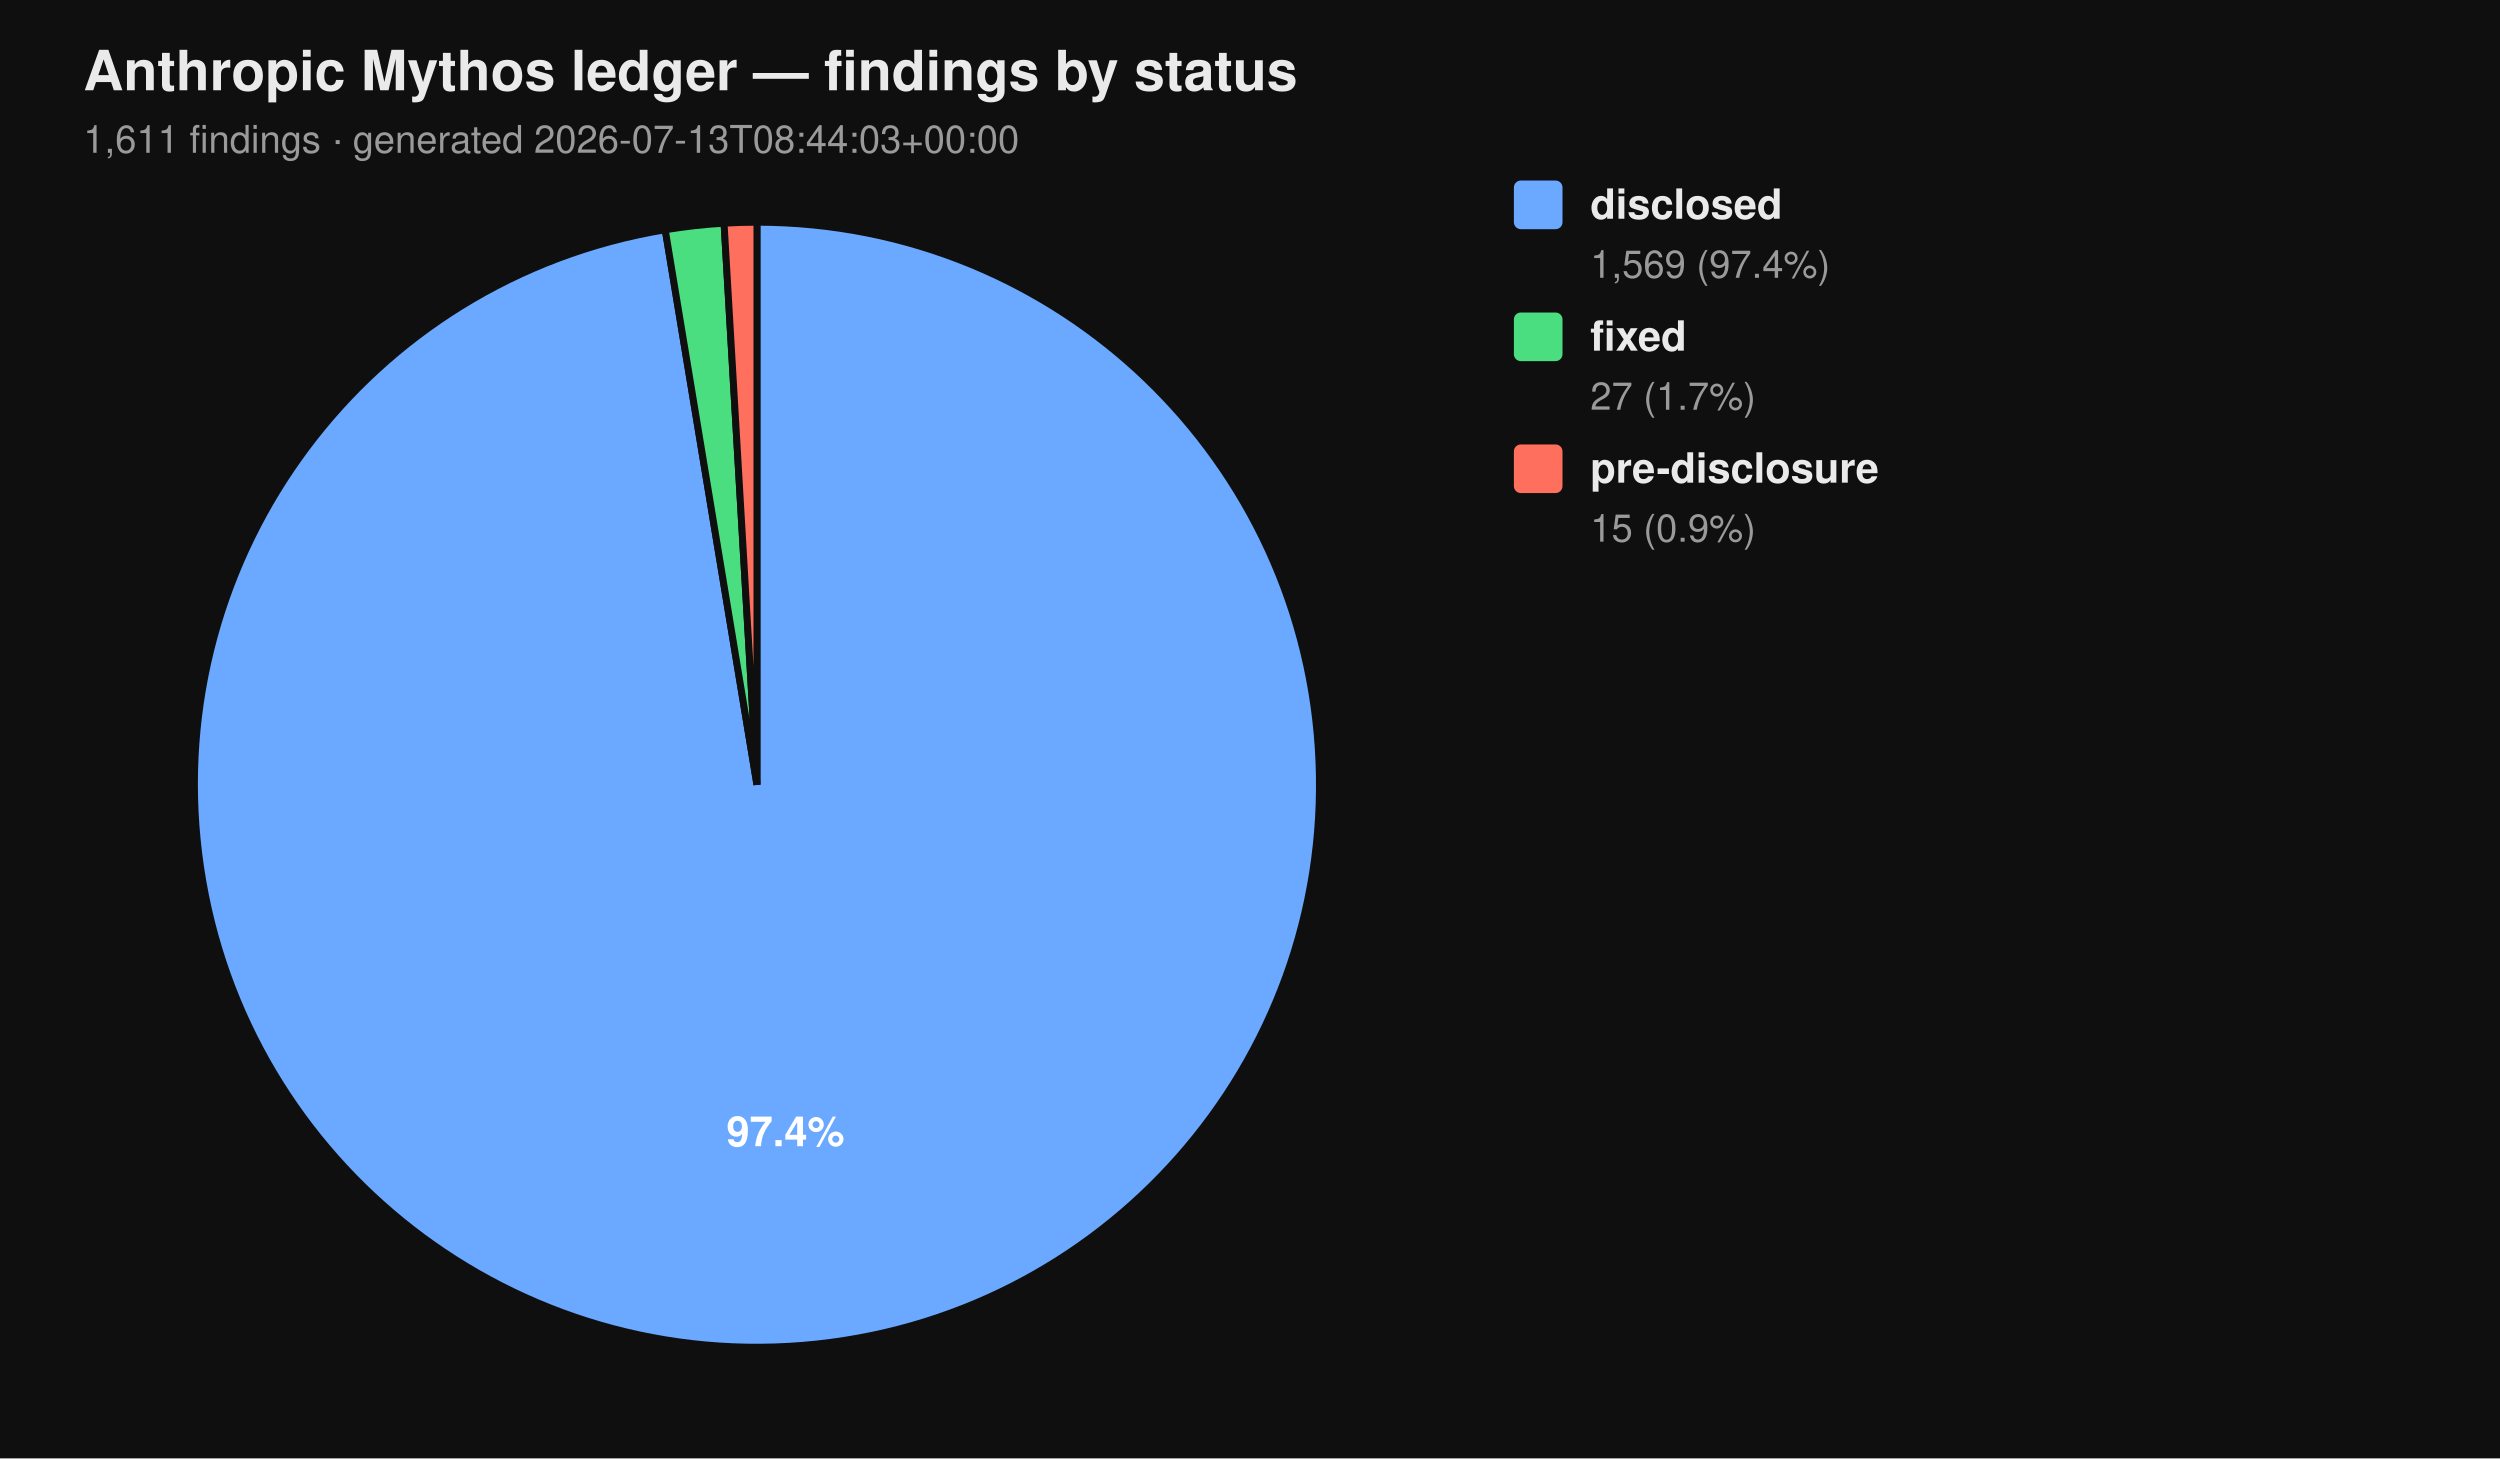
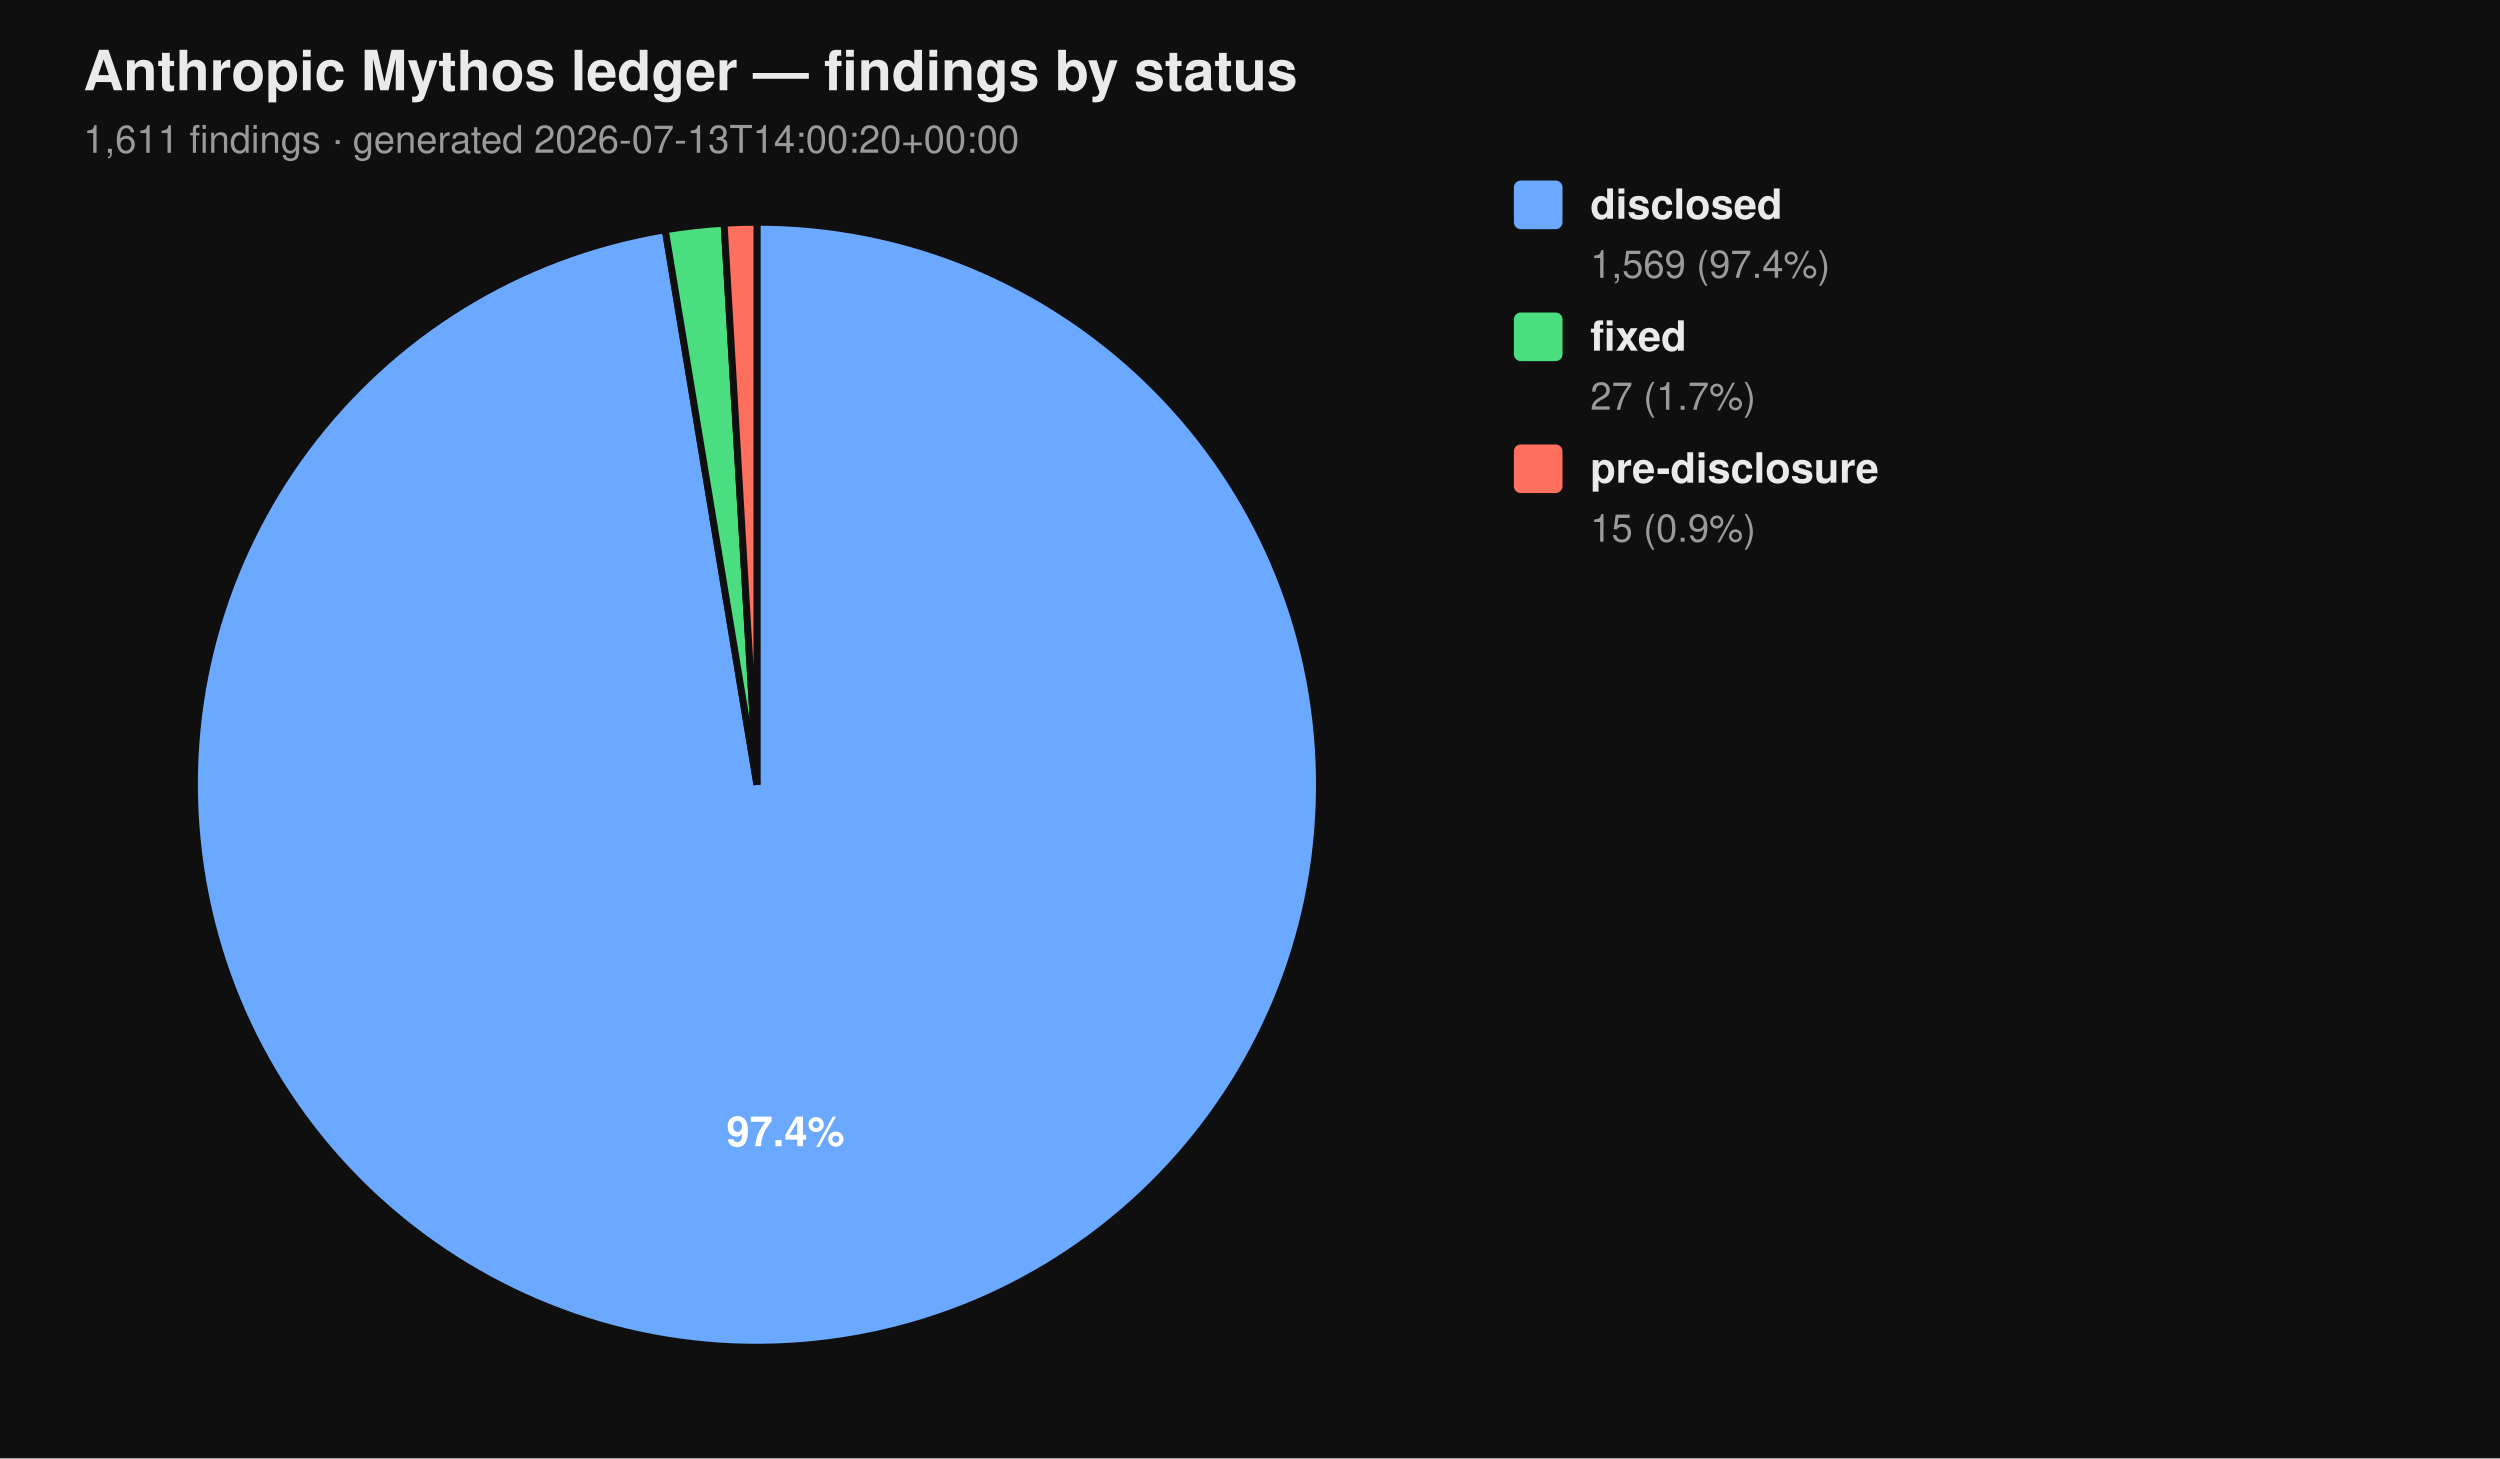
<svg xmlns="http://www.w3.org/2000/svg" viewBox="0 0 720 420" width="720" height="420" font-family="-apple-system, BlinkMacSystemFont, 'Segoe UI', Helvetica, Arial, sans-serif">
  <rect width="100%" height="100%" fill="#0f0f0f" />
  <text x="24" y="26" fill="#eaeaea" font-size="16" font-weight="700">Anthropic Mythos ledger — findings by status</text>
-   <text x="24" y="44" fill="#9a9a9a" font-size="11">1,611 findings  ·  generated 2026-07-13T08:44:03+00:00</text>
+   <text x="24" y="44" fill="#9a9a9a" font-size="11">1,611 findings  ·  generated 2026-07-13T14:00:20+00:00</text>
  <path d="M 218.00 226.00 L 218.00 64.00 A 162.00 162.00 0 1 1 191.58 66.17 Z" fill="#6aa9ff" stroke="#0f0f0f" stroke-width="2" />
  <path d="M 218.00 226.00 L 191.58 66.17 A 162.00 162.00 0 0 1 208.53 64.28 Z" fill="#4ade80" stroke="#0f0f0f" stroke-width="2" />
  <path d="M 218.00 226.00 L 208.53 64.28 A 162.00 162.00 0 0 1 218.00 64.00 Z" fill="#ff6f5e" stroke="#0f0f0f" stroke-width="2" />
  <text x="226.22" y="330.10" text-anchor="middle" fill="#ffffff" font-size="12" font-weight="700">97.4%</text>
  <rect x="436" y="52" width="14" height="14" rx="2" ry="2" fill="#6aa9ff" />
  <text x="458" y="63" fill="#eaeaea" font-size="12" font-weight="600">disclosed</text>
  <text x="458" y="80" fill="#9a9a9a" font-size="11">1,569 (97.4%)</text>
  <rect x="436" y="90" width="14" height="14" rx="2" ry="2" fill="#4ade80" />
  <text x="458" y="101" fill="#eaeaea" font-size="12" font-weight="600">fixed</text>
  <text x="458" y="118" fill="#9a9a9a" font-size="11">27 (1.7%)</text>
  <rect x="436" y="128" width="14" height="14" rx="2" ry="2" fill="#ff6f5e" />
  <text x="458" y="139" fill="#eaeaea" font-size="12" font-weight="600">pre-disclosure</text>
  <text x="458" y="156" fill="#9a9a9a" font-size="11">15 (0.9%)</text>
</svg>
